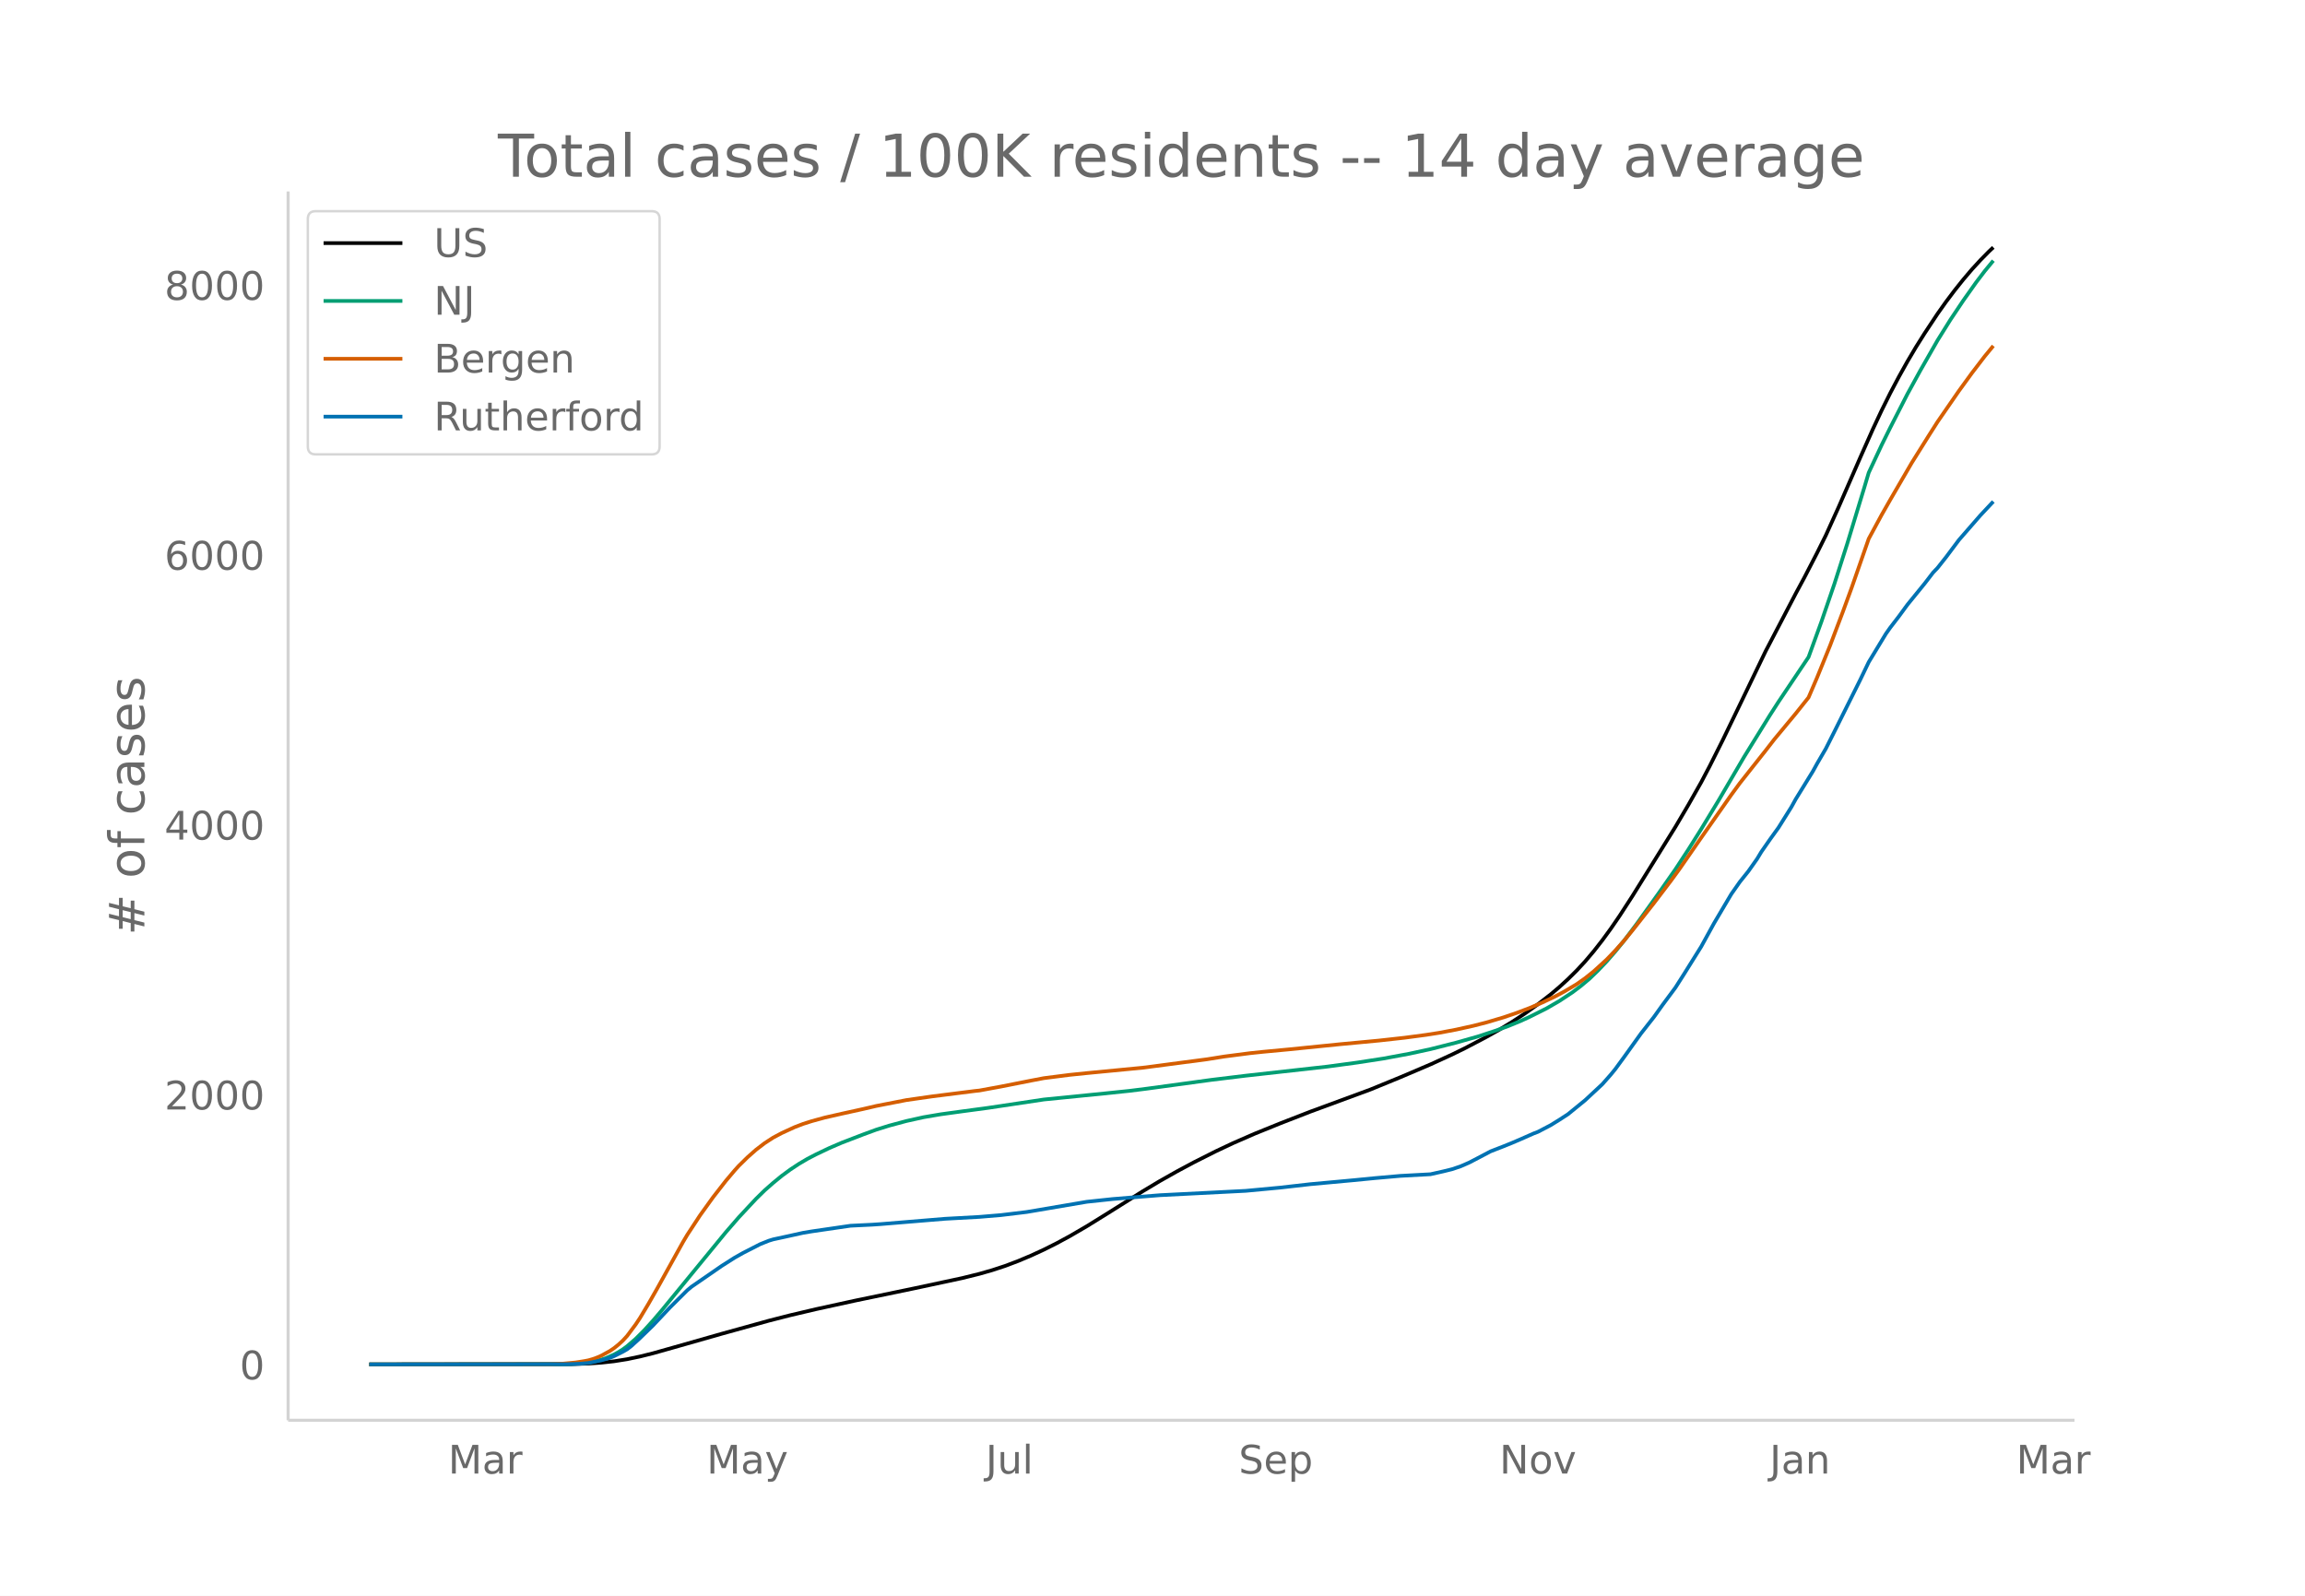
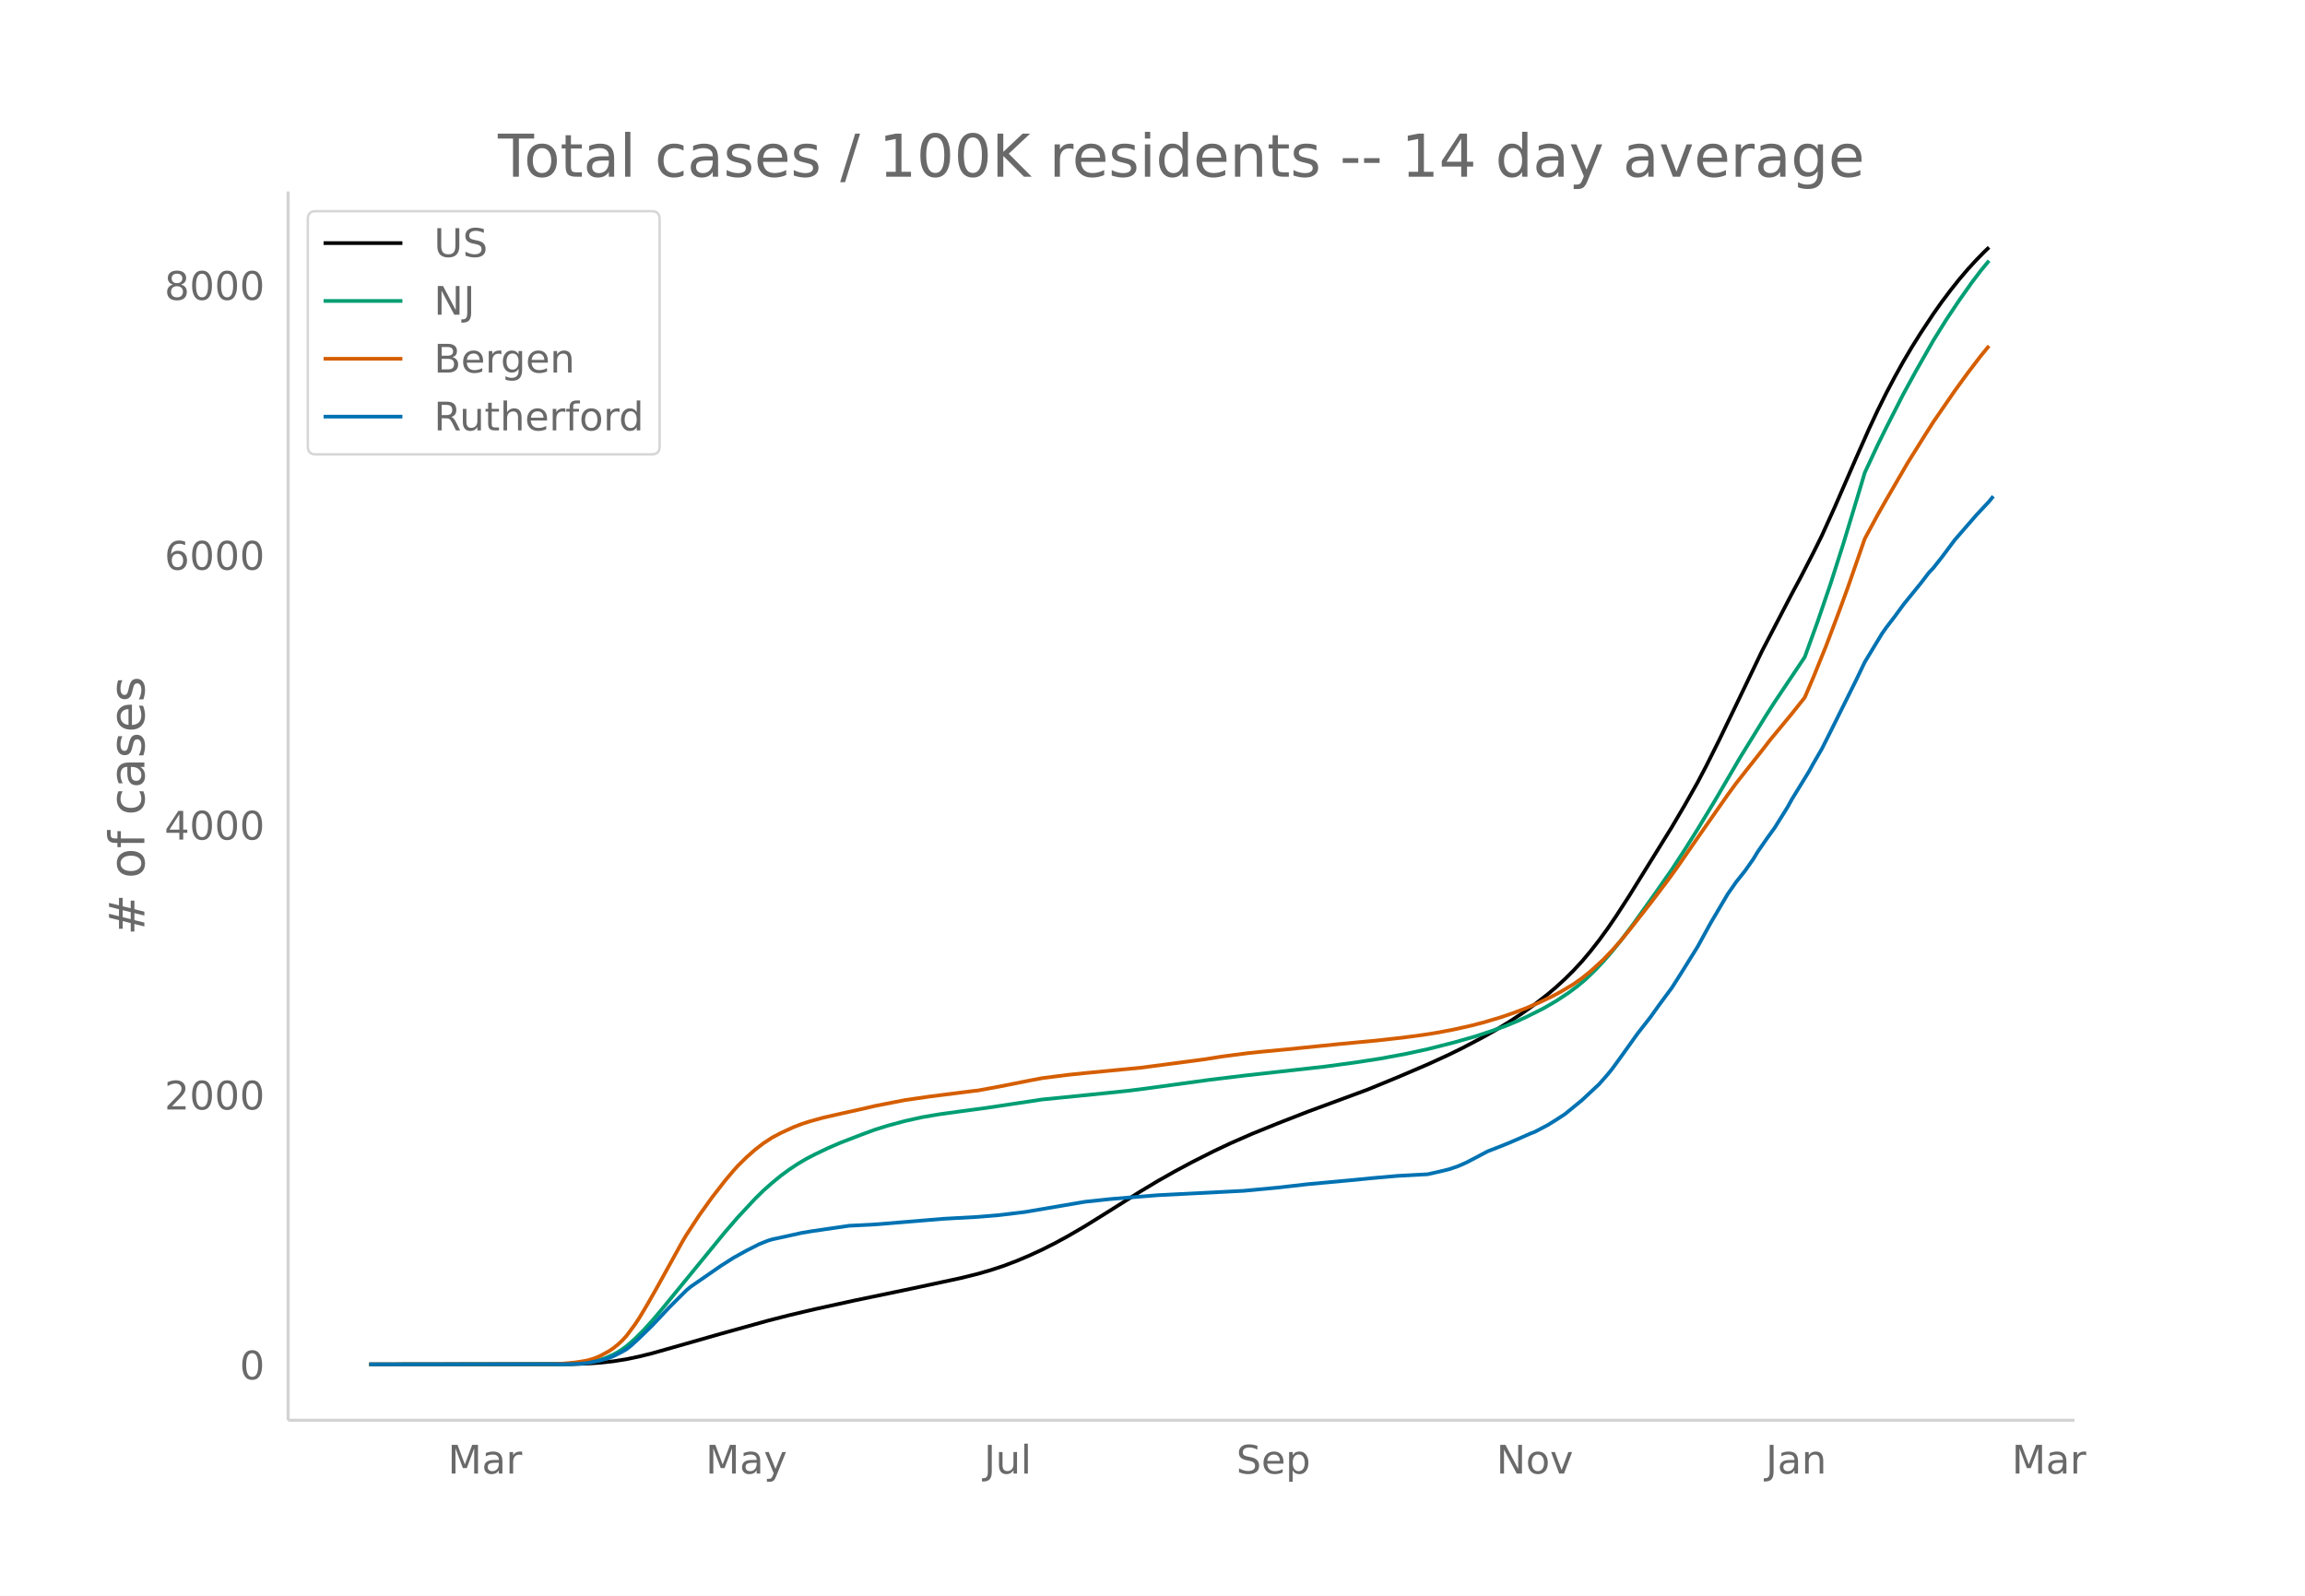
<svg xmlns="http://www.w3.org/2000/svg" xmlns:xlink="http://www.w3.org/1999/xlink" height="864" viewBox="0 0 936 648" width="1248">
  <defs>
    <style>*{stroke-linecap:butt;stroke-linejoin:round}</style>
  </defs>
  <g id="figure_1">
    <path d="M0 648h936V0H0z" fill="#fff" id="patch_1" />
    <g id="axes_1">
      <path d="M117 576.72h725.4V77.76H117z" fill="none" id="patch_2" />
-       <path clip-path="url(#p3ea82ab4a1)" d="M149.973 554.04l81.995-.105 6.979-.233 5.234-.364 5.233-.574 5.234-.833 5.234-1.096 5.234-1.298 8.723-2.459 19.19-5.466 19.19-5.318 8.723-2.23 10.468-2.463 15.701-3.429 24.424-5.07 19.191-4.105 6.978-1.726 5.234-1.505 5.234-1.716 5.234-1.98 5.233-2.203 5.234-2.41 5.234-2.627 5.234-2.835 6.978-4.062 8.723-5.41 13.957-8.766 6.978-4.174 6.978-3.936 6.979-3.733 8.723-4.394 6.978-3.292 8.723-3.806 10.468-4.244 12.212-4.75 24.424-8.999 12.212-5.005 12.212-5.21 8.723-3.99 5.234-2.56 8.723-4.577 5.234-2.94 5.233-3.19 5.234-3.426 5.234-3.723 5.234-4.055 3.489-2.964 3.489-3.187 3.49-3.45 3.488-3.76 3.49-4.13 3.489-4.453 3.489-4.78 3.49-5.094 5.233-8.07 17.446-28.073 5.233-8.882 5.234-9.232 3.49-6.63 5.233-10.436 6.979-14.414 10.467-21.746 12.212-23.388 3.49-6.474 5.233-10.125 3.49-7.013 5.233-11.54 8.723-19.997 5.234-11.775 3.489-7.449 3.49-7.022 3.488-6.597 3.49-6.25 3.489-5.894 3.489-5.546 5.234-7.91 3.489-4.928 3.489-4.628 3.49-4.378 3.488-4.099 3.49-3.805 3.489-3.55 1.744-1.644h0" fill="none" stroke="#000" stroke-linecap="round" stroke-width="1.5" id="line2d_1" />
-       <path clip-path="url(#p3ea82ab4a1)" d="M149.973 554.04l78.506-.085 5.234-.182 5.234-.479 3.489-.688 3.49-1.073 3.488-1.537 1.745-.962 1.744-1.095 1.745-1.278 3.49-3.013 3.488-3.48 3.49-3.843 3.489-4.088 26.169-31.902 5.233-6.03 6.979-7.483 3.489-3.423 3.49-3.07 3.488-2.856 3.49-2.567 3.489-2.3 3.489-2.06 3.489-1.805 5.234-2.499 5.233-2.252 8.723-3.348 5.234-1.92 5.234-1.634 6.978-1.871 6.979-1.55 6.978-1.187 8.723-1.198 10.468-1.405 22.68-3.4 24.423-2.442 10.468-1.084 6.978-.88 26.17-3.571 13.956-1.696 33.147-3.695 12.212-1.65 10.468-1.612 10.467-1.939 8.723-1.889 10.468-2.649 8.723-2.468 6.978-2.29 5.234-1.882 5.234-2.15 3.489-1.6 6.978-3.49 5.234-3.033 5.234-3.454 3.489-2.627 3.489-2.922 3.49-3.372 3.488-3.666 3.49-4.004 3.489-4.295 5.233-6.954 8.723-12.18 6.979-9.968 5.233-7.99 5.234-8.322 6.979-11.498 10.467-17.856 10.468-16.923 3.489-5.426 12.212-18.186 5.234-14.401 5.233-15.257 5.234-16.352 6.979-22.984 1.744-5.868 5.234-11.195 3.49-7.053 6.977-13.665 5.234-9.547 6.979-12.212 5.233-8.395 5.234-7.818 5.234-7.393 3.49-4.586 3.488-4.24h0" fill="none" stroke="#009e73" stroke-linecap="round" stroke-width="1.5" id="line2d_2" />
-       <path clip-path="url(#p3ea82ab4a1)" d="M149.973 554.04l73.272-.08 5.234-.214 5.234-.484 3.49-.545 1.744-.339 1.744-.5 1.745-.625 1.745-.76 3.489-1.913 1.744-1.186 1.745-1.411 1.744-1.596 1.745-1.9 3.49-4.672 1.744-2.625 3.489-5.83 3.49-6.114 10.467-18.864 1.744-2.938 5.234-7.979 5.234-7.28 5.234-6.715 3.489-4.13 1.744-1.93 3.49-3.43 3.489-3.088 3.489-2.677 3.49-2.265 3.488-1.852 5.234-2.405 3.49-1.333 3.488-1.107 5.234-1.434 6.978-1.587 8.723-1.919 5.234-1.22 12.212-2.383 10.468-1.498 17.446-2.206 1.744-.18 8.723-1.603 12.212-2.418 5.234-.998 10.468-1.336 6.978-.718 22.68-2.183 26.169-3.436 6.978-1.113 10.467-1.36 5.234-.55 10.468-.983 20.935-2.113 15.701-1.476 10.468-1.156 8.723-1.163 5.233-.82 6.979-1.317 6.978-1.547 5.234-1.342 6.978-2.072 5.234-1.787 5.234-1.974 5.233-2.246 5.234-2.48 3.49-1.862 5.233-3.099 3.49-2.457 3.489-2.797 5.233-4.78 3.49-3.635 3.489-3.93 3.489-4.246 8.723-11.09 6.978-9.182 3.49-4.79 8.722-12.57 12.212-17.408 3.49-4.766 5.233-6.626 5.234-6.605 3.49-4.506 5.233-6.305 3.49-4.21 5.233-6.56 3.49-8.153 5.233-12.877 5.234-13.832 3.489-9.54 6.978-20.023 5.234-9.679 3.49-6.125 8.722-14.993 6.978-11.145 3.49-5.486 8.723-12.633 5.233-7.195 5.234-6.838 3.49-4.25h0" fill="none" stroke="#d55e00" stroke-linecap="round" stroke-width="1.5" id="line2d_3" />
-       <path clip-path="url(#p3ea82ab4a1)" d="M149.973 554.04l80.25-.086 5.235-.17 3.489-.321 5.234-1.07 3.489-1.005 1.744-.727 3.49-1.753 1.744-1.005 1.745-1.347 3.489-3.187 5.234-5.089 6.978-7.399 6.978-6.928 1.745-1.454 12.212-8.426 5.234-3.335 3.489-1.968 6.978-3.57 3.49-1.39 1.744-.535 5.234-1.134 3.489-.77 3.49-.77 3.488-.577 15.702-2.288 8.723-.428 3.489-.235 26.169-2.16 13.956-.77 8.723-.726 10.468-1.262 24.424-4.149 5.234-.555 5.234-.556 6.978-.578 12.212-.984 34.892-1.774 13.957-1.305 12.212-1.39 17.446-1.604 8.722-.855 10.468-.92 12.212-.662 5.234-1.176 3.49-.856 3.488-1.176 3.49-1.518 3.489-1.818 5.233-2.758 5.234-2.032 3.49-1.411 3.489-1.497 5.233-2.31 1.745-.662 5.234-2.737 3.489-2.16 3.489-2.267 6.978-5.688 6.979-6.5 3.489-3.957 1.744-2.138 3.49-4.769 6.978-9.73 5.234-6.671 3.489-4.876 5.234-7.056 3.489-5.475 6.978-11.162 5.234-9.516 6.978-11.804 3.49-4.982 3.489-4.363 3.489-4.94 1.744-2.886 3.49-5.025 3.489-4.833 5.234-8.361 1.744-3.165 6.979-11.334 1.744-3.164 3.49-5.988 3.488-6.928 5.234-10.5 5.234-10.5 3.49-7.27 6.978-11.504 1.744-2.48 3.49-4.534 3.488-4.769 6.979-8.575 3.489-4.533 1.745-1.818 3.489-4.405 5.234-6.993 8.723-10.007 5.233-5.581h0" fill="none" stroke="#0072b2" stroke-linecap="round" stroke-width="1.5" id="line2d_4" />
+       <path clip-path="url(#pe65bbc5604)" d="M149.973 554.04l81.78-.105 6.959-.233 5.22-.364 5.22-.574 5.22-.833 5.22-1.096 5.22-1.298 8.7-2.459 19.14-5.466 19.14-5.318 8.7-2.23 10.44-2.463 15.66-3.43 24.359-5.07 19.14-4.104 6.96-1.726 5.22-1.505 5.22-1.716 5.22-1.98 5.22-2.203 5.22-2.41 5.22-2.627 5.22-2.835 6.96-4.062 8.7-5.41 13.92-8.766 6.96-4.174 6.959-3.936 6.96-3.733 8.7-4.394 6.96-3.292 8.7-3.806 10.44-4.244 12.18-4.75 24.36-8.999 12.18-5.005 12.18-5.21 8.7-3.99 5.22-2.56 8.699-4.577 5.22-2.94 5.22-3.19 5.22-3.426 5.22-3.723 5.22-4.055 3.48-2.964 3.48-3.187 3.48-3.45 3.48-3.76 3.48-4.13 3.48-4.453 3.48-4.78 3.48-5.094 5.22-8.07 17.4-28.073 5.22-8.882 5.22-9.232 3.48-6.631 5.22-10.435 6.96-14.414 10.439-21.746 12.18-23.388 3.48-6.475 5.22-10.124 3.48-7.013 5.22-11.54 8.7-19.997 5.22-11.775 3.48-7.449 3.48-7.022 3.48-6.598 3.48-6.25 3.48-5.893 3.48-5.546 5.22-7.91 3.48-4.928 3.48-4.629 3.48-4.377 3.48-4.099 3.48-3.805 3.48-3.55 1.74-1.644h0" fill="none" stroke="#000" stroke-linecap="round" stroke-width="1.5" id="line2d_1" />
+       <path clip-path="url(#pe65bbc5604)" d="M149.973 554.04l78.3-.085 5.219-.182 5.22-.479 3.48-.688 3.48-1.073 3.48-1.537 1.74-.962 1.74-1.095 1.74-1.278 3.48-3.013 3.48-3.48 3.48-3.843 3.48-4.088 26.1-31.902 5.22-6.031 6.96-7.482 3.48-3.423 3.48-3.07 3.48-2.856 3.48-2.567 3.48-2.3 3.48-2.06 3.48-1.805 5.22-2.499 5.22-2.252 8.7-3.348 5.219-1.92 5.22-1.634 6.96-1.872 6.96-1.549 6.96-1.187 8.7-1.198 10.44-1.405 22.62-3.4 24.36-2.442 10.44-1.084 6.96-.88 26.099-3.571 13.92-1.696 33.06-3.695 12.18-1.65 10.44-1.612 10.44-1.939 8.7-1.889 10.44-2.649 8.699-2.468 6.96-2.29 5.22-1.882 5.22-2.15 3.48-1.6 6.96-3.49 5.22-3.034 5.22-3.453 3.48-2.627 3.48-2.922 3.48-3.372 3.48-3.666 3.48-4.004 3.48-4.295 5.22-6.954 8.7-12.18 6.96-9.968 5.22-7.99 5.22-8.322 6.96-11.498 10.44-17.856 10.439-16.923 3.48-5.426 12.18-18.186 5.22-14.401 5.22-15.257 5.22-16.352 6.96-22.984 1.74-5.868 5.22-11.196 3.48-7.052 6.96-13.665 5.22-9.547 6.96-12.212 5.22-8.395 5.22-7.819 5.22-7.392 3.48-4.586 3.48-4.24h0" fill="none" stroke="#009e73" stroke-linecap="round" stroke-width="1.5" id="line2d_2" />
+       <path clip-path="url(#pe65bbc5604)" d="M149.973 554.04l73.08-.08 5.22-.214 5.219-.484 3.48-.545 1.74-.339 1.74-.5 1.74-.625 1.74-.76 3.48-1.913 1.74-1.186 1.74-1.411 1.74-1.596 1.74-1.9 3.48-4.672 1.74-2.625 3.48-5.83 3.48-6.114 10.44-18.864 1.74-2.938 5.22-7.979 5.22-7.28 5.22-6.715 3.48-4.13 1.74-1.93 3.48-3.43 3.48-3.089 3.48-2.676 3.48-2.265 3.48-1.852 5.22-2.405 3.48-1.333 3.48-1.107 5.22-1.434 6.96-1.587 8.7-1.919 5.219-1.22 12.18-2.384 10.44-1.497 17.4-2.206 1.74-.18 8.7-1.603 12.18-2.418 5.22-.998 10.44-1.337 6.96-.718 22.62-2.182 26.099-3.436 6.96-1.113 10.44-1.36 5.22-.55 10.44-.983 20.88-2.113 15.66-1.476 10.44-1.156 8.7-1.163 5.22-.82 6.96-1.318 6.959-1.546 5.22-1.342 6.96-2.073 5.22-1.786 5.22-1.974 5.22-2.246 5.22-2.48 3.48-1.862 5.22-3.1 3.48-2.456 3.48-2.797 5.22-4.78 3.48-3.635 3.48-3.93 3.48-4.246 8.7-11.09 6.96-9.182 3.48-4.79 8.7-12.571 12.18-17.407 3.48-4.766 5.22-6.626 5.219-6.605 3.48-4.506 5.22-6.305 3.48-4.21 5.22-6.56 3.48-8.153 5.22-12.877 5.22-13.832 3.48-9.54 6.96-20.023 5.22-9.679 3.48-6.125 8.7-14.994 6.96-11.144 3.48-5.486 8.7-12.633 5.22-7.195 5.22-6.838 3.48-4.251h0" fill="none" stroke="#d55e00" stroke-linecap="round" stroke-width="1.5" id="line2d_3" />
+       <path clip-path="url(#pe65bbc5604)" d="M149.973 554.04l80.04-.086 5.219-.17 3.48-.321 5.22-1.07 3.48-1.005 1.74-.727 3.48-1.753 1.74-1.005 1.74-1.347 3.48-3.187 5.22-5.089 6.96-7.399 6.96-6.928 1.74-1.454 12.18-8.426 5.22-3.335 5.22-2.887 5.22-2.652 3.48-1.39 1.74-.534 5.22-1.134 3.48-.77 3.48-.77 3.48-.577 15.66-2.288 8.699-.428 3.48-.235 26.1-2.16 13.92-.77 8.7-.726 10.44-1.262 24.36-4.149 5.22-.556 5.22-.556 6.96-.577 12.18-.984 34.799-1.774 13.92-1.305 12.18-1.39 17.4-1.604 8.7-.855 10.44-.92 12.18-.662 5.22-1.176 3.48-.856 3.48-1.176 3.479-1.518 3.48-1.818 5.22-2.758 5.22-2.032 3.48-1.411 3.48-1.497 5.22-2.31 1.74-.662 5.22-2.738 3.48-2.16 3.48-2.266 6.96-5.688 6.96-6.5 3.48-3.957 1.74-2.138 3.48-4.769 6.96-9.73 5.22-6.671 3.48-4.876 5.22-7.057 3.48-5.474 6.96-11.162 5.22-9.516 6.96-11.804 3.48-4.982 3.48-4.363 3.48-4.94 1.74-2.886 3.479-5.026 3.48-4.832 5.22-8.361 1.74-3.165 6.96-11.334 1.74-3.165 3.48-5.987 3.48-6.928 5.22-10.5 5.22-10.5 3.48-7.27 6.96-11.505 1.74-2.48 3.48-4.533 3.48-4.77 6.96-8.574 3.48-4.533 1.74-1.818 3.48-4.405 5.22-6.993 8.7-10.007 5.22-5.582 1.74-2.16h0" fill="none" stroke="#0072b2" stroke-linecap="round" stroke-width="1.5" id="line2d_4" />
      <path d="M117 576.72V77.76" fill="none" stroke="#d3d3d3" stroke-linecap="square" stroke-width="1.25" id="patch_3" />
      <path d="M117 576.72h725.4" fill="none" stroke="#d3d3d3" stroke-linecap="square" stroke-width="1.25" id="patch_4" />
      <g id="matplotlib.axis_1">
        <g id="xtick_1">
-           <g transform="matrix(.16 0 0 -.16 181.983 598.378)" fill="#696969" id="text_1">
+           <g transform="matrix(.16 0 0 -.16 181.859 598.378)" fill="#696969" id="text_1">
            <defs>
              <path d="M9.813 72.906h14.703l18.593-49.61 18.703 49.61h14.704V0H66.89v64.016l-18.797-50h-9.907l-18.796 50V0H9.813z" id="DejaVuSans-77" />
              <path d="M34.281 27.484q-10.89 0-15.093-2.484-4.204-2.484-4.204-8.5 0-4.781 3.157-7.594 3.156-2.797 8.562-2.797 7.485 0 12 5.297 4.516 5.297 4.516 14.078v2zm17.922 3.72V0H43.22v8.297Q40.14 3.328 35.547.953q-4.594-2.375-11.234-2.375-8.391 0-13.36 4.719Q6 8.016 6 15.922q0 9.219 6.172 13.906 6.187 4.688 18.437 4.688h12.61v.89q0 6.203-4.078 9.594-4.078 3.39-11.453 3.39-4.688 0-9.141-1.124-4.438-1.125-8.531-3.375v8.312q4.921 1.906 9.562 2.844 4.64.953 9.031.953 11.875 0 17.735-6.156 5.86-6.14 5.86-18.64z" id="DejaVuSans-97" />
              <path d="M41.11 46.297q-1.516.875-3.297 1.281Q36.03 48 33.89 48q-7.625 0-11.703-4.953-4.079-4.953-4.079-14.234V0H9.08v54.688h9.03v-8.5q2.844 4.984 7.375 7.39Q30.031 56 36.531 56q.922 0 2.047-.125 1.125-.11 2.484-.36z" id="DejaVuSans-114" />
            </defs>
            <use xlink:href="#DejaVuSans-77" />
            <use x="86.279" xlink:href="#DejaVuSans-97" />
            <use x="147.559" xlink:href="#DejaVuSans-114" />
          </g>
        </g>
        <g id="xtick_2">
-           <g transform="matrix(.16 0 0 -.16 286.957 598.378)" fill="#696969" id="text_2">
+           <g transform="matrix(.16 0 0 -.16 286.551 598.378)" fill="#696969" id="text_2">
            <defs>
              <path d="M32.172-5.078q-3.797-9.766-7.422-12.735-3.61-2.984-9.656-2.984H7.906v7.516h5.282q3.703 0 5.75 1.765Q21-9.766 23.483-3.219l1.61 4.094-22.11 53.813H12.5l17.094-42.766 17.093 42.766h9.516z" id="DejaVuSans-121" />
            </defs>
            <use xlink:href="#DejaVuSans-77" />
            <use x="86.279" xlink:href="#DejaVuSans-97" />
            <use x="147.559" xlink:href="#DejaVuSans-121" />
          </g>
        </g>
        <g id="xtick_3">
-           <g transform="matrix(.16 0 0 -.16 400.264 598.378)" fill="#696969" id="text_3">
+           <g transform="matrix(.16 0 0 -.16 399.578 598.378)" fill="#696969" id="text_3">
            <defs>
              <path d="M9.813 72.906h9.859V5.078q0-13.187-5-19.14-5-5.954-16.094-5.954h-3.75v8.297h3.078q6.531 0 9.219 3.672Q9.813-4.39 9.813 5.078z" id="DejaVuSans-74" />
              <path d="M8.5 21.578v33.11h8.984V21.922q0-7.766 3.016-11.656 3.031-3.875 9.094-3.875 7.265 0 11.484 4.64 4.234 4.64 4.234 12.656v31h8.985V0h-8.984v8.406Q42.047 3.422 37.718 1q-4.313-2.422-10.032-2.422-9.421 0-14.312 5.86Q8.5 10.296 8.5 21.578zM31.11 56z" id="DejaVuSans-117" />
              <path d="M9.422 75.984h8.984V0H9.422z" id="DejaVuSans-108" />
            </defs>
            <use xlink:href="#DejaVuSans-74" />
            <use x="29.492" xlink:href="#DejaVuSans-117" />
            <use x="92.871" xlink:href="#DejaVuSans-108" />
          </g>
        </g>
        <g id="xtick_4">
-           <g transform="matrix(.16 0 0 -.16 503.001 598.378)" fill="#696969" id="text_4">
+           <g transform="matrix(.16 0 0 -.16 502.03 598.378)" fill="#696969" id="text_4">
            <defs>
              <path d="M53.516 70.516V60.89q-5.61 2.687-10.594 4-4.984 1.328-9.625 1.328-8.047 0-12.422-3.125t-4.375-8.89q0-4.845 2.906-7.313 2.907-2.453 11.016-3.97l5.953-1.218q11.031-2.11 16.281-7.406 5.25-5.297 5.25-14.172 0-10.61-7.11-16.078-7.093-5.469-20.812-5.469-5.172 0-11.015 1.172Q13.14.922 6.89 3.219v10.156q6-3.36 11.765-5.078 5.766-1.703 11.328-1.703 8.438 0 13.032 3.312 4.593 3.328 4.593 9.485 0 5.359-3.297 8.39-3.296 3.032-10.812 4.547L27.484 33.5q-11.03 2.188-15.968 6.875-4.922 4.688-4.922 13.047 0 9.672 6.812 15.234 6.813 5.563 18.766 5.563 5.14 0 10.453-.938 5.328-.922 10.89-2.765z" id="DejaVuSans-83" />
              <path d="M56.203 29.594v-4.39H14.891q.593-9.282 5.593-14.142 5-4.859 13.938-4.859 5.172 0 10.031 1.266 4.86 1.265 9.656 3.812v-8.5Q49.266.734 44.187-.344 39.11-1.422 33.892-1.422q-13.094 0-20.735 7.61-7.64 7.625-7.64 20.625 0 13.421 7.25 21.296Q20.016 56 32.328 56q11.031 0 17.453-7.11 6.422-7.093 6.422-19.296zm-8.984 2.64q-.094 7.36-4.125 11.75-4.032 4.407-10.672 4.407-7.516 0-12.031-4.25-4.516-4.25-5.203-11.97z" id="DejaVuSans-101" />
              <path d="M18.11 8.203v-29H9.077v75.484h9.031v-8.296q2.844 4.875 7.157 7.234Q29.594 56 35.594 56q9.968 0 16.187-7.906 6.235-7.907 6.235-20.797T51.78 6.484q-6.218-7.906-16.187-7.906-6 0-10.328 2.375-4.313 2.375-7.157 7.25zm30.578 19.094q0 9.906-4.079 15.547-4.078 5.64-11.203 5.64-7.14 0-11.218-5.64-4.079-5.64-4.079-15.547 0-9.906 4.078-15.547 4.079-5.64 11.22-5.64 7.124 0 11.202 5.64t4.078 15.547z" id="DejaVuSans-112" />
            </defs>
            <use xlink:href="#DejaVuSans-83" />
            <use x="63.477" xlink:href="#DejaVuSans-101" />
            <use x="125" xlink:href="#DejaVuSans-112" />
          </g>
        </g>
        <g id="xtick_5">
-           <g transform="matrix(.16 0 0 -.16 608.886 598.378)" fill="#696969" id="text_5">
+           <g transform="matrix(.16 0 0 -.16 607.634 598.378)" fill="#696969" id="text_5">
            <defs>
              <path d="M9.813 72.906h13.28l32.329-60.984v60.984h9.562V0h-13.28L19.39 60.984V0H9.813z" id="DejaVuSans-78" />
              <path d="M30.61 48.39q-7.22 0-11.422-5.64-4.204-5.64-4.204-15.453 0-9.813 4.172-15.453 4.188-5.64 11.453-5.64 7.188 0 11.375 5.655 4.203 5.672 4.203 15.438 0 9.719-4.203 15.406-4.187 5.688-11.375 5.688zm0 7.61q11.718 0 18.406-7.625 6.703-7.61 6.703-21.078 0-13.422-6.703-21.078-6.688-7.64-18.407-7.64-11.765 0-18.437 7.64-6.656 7.656-6.656 21.078 0 13.469 6.656 21.078Q18.844 56 30.609 56z" id="DejaVuSans-111" />
              <path d="M2.984 54.688H12.5L29.594 8.797l17.093 45.89h9.516L35.687 0H23.485z" id="DejaVuSans-118" />
            </defs>
            <use xlink:href="#DejaVuSans-78" />
            <use x="74.805" xlink:href="#DejaVuSans-111" />
            <use x="135.986" xlink:href="#DejaVuSans-118" />
          </g>
        </g>
        <g id="xtick_6">
-           <g transform="matrix(.16 0 0 -.16 718.588 598.378)" fill="#696969" id="text_6">
+           <g transform="matrix(.16 0 0 -.16 717.055 598.378)" fill="#696969" id="text_6">
            <defs>
              <path d="M54.89 33.016V0h-8.984v32.719q0 7.765-3.031 11.61-3.031 3.858-9.078 3.858-7.281 0-11.484-4.64-4.204-4.625-4.204-12.64V0H9.08v54.688h9.03v-8.5q3.235 4.937 7.594 7.374Q30.078 56 35.797 56q9.422 0 14.25-5.828 4.844-5.828 4.844-17.156z" id="DejaVuSans-110" />
            </defs>
            <use xlink:href="#DejaVuSans-74" />
            <use x="29.492" xlink:href="#DejaVuSans-97" />
            <use x="90.771" xlink:href="#DejaVuSans-110" />
          </g>
        </g>
        <g id="xtick_7">
-           <g transform="matrix(.16 0 0 -.16 818.758 598.378)" fill="#696969" id="text_7">
+           <g transform="matrix(.16 0 0 -.16 816.953 598.378)" fill="#696969" id="text_7">
            <use xlink:href="#DejaVuSans-77" />
            <use x="86.279" xlink:href="#DejaVuSans-97" />
            <use x="147.559" xlink:href="#DejaVuSans-114" />
          </g>
        </g>
      </g>
      <g id="matplotlib.axis_2">
        <g id="ytick_1">
          <g transform="matrix(.16 0 0 -.16 97.32 560.119)" fill="#696969" id="text_8">
            <defs>
              <path d="M31.781 66.406q-7.61 0-11.453-7.5Q16.5 51.422 16.5 36.375q0-14.984 3.828-22.484 3.844-7.5 11.453-7.5 7.672 0 11.5 7.5 3.844 7.5 3.844 22.484 0 15.047-3.844 22.531-3.828 7.5-11.5 7.5zm0 7.813q12.266 0 18.735-9.703 6.468-9.688 6.468-28.141 0-18.406-6.468-28.11-6.47-9.687-18.735-9.687-12.25 0-18.718 9.688-6.47 9.703-6.47 28.109 0 18.453 6.47 28.14Q19.53 74.22 31.78 74.22z" id="DejaVuSans-48" />
            </defs>
            <use xlink:href="#DejaVuSans-48" />
          </g>
        </g>
        <g id="ytick_2">
          <g transform="matrix(.16 0 0 -.16 66.78 450.53)" fill="#696969" id="text_9">
            <defs>
              <path d="M19.188 8.297h34.421V0H7.33v8.297q5.609 5.812 15.296 15.594 9.703 9.797 12.188 12.64 4.734 5.313 6.609 9 1.89 3.688 1.89 7.25 0 5.813-4.078 9.469-4.078 3.672-10.625 3.672-4.64 0-9.797-1.61-5.14-1.609-11-4.89v9.969Q13.767 71.78 18.938 73q5.188 1.219 9.485 1.219 11.328 0 18.062-5.672 6.735-5.656 6.735-15.125 0-4.5-1.688-8.531-1.672-4.016-6.125-9.485-1.218-1.422-7.765-8.187-6.532-6.766-18.453-18.922z" id="DejaVuSans-50" />
            </defs>
            <use xlink:href="#DejaVuSans-50" />
            <use x="63.623" xlink:href="#DejaVuSans-48" />
            <use x="127.246" xlink:href="#DejaVuSans-48" />
            <use x="190.869" xlink:href="#DejaVuSans-48" />
          </g>
        </g>
        <g id="ytick_3">
          <g transform="matrix(.16 0 0 -.16 66.78 340.94)" fill="#696969" id="text_10">
            <defs>
              <path d="M37.797 64.313L12.89 25.39h24.906zm-2.594 8.593H47.61V25.391h10.407v-8.203H47.609V0h-9.812v17.188H4.89v9.515z" id="DejaVuSans-52" />
            </defs>
            <use xlink:href="#DejaVuSans-52" />
            <use x="63.623" xlink:href="#DejaVuSans-48" />
            <use x="127.246" xlink:href="#DejaVuSans-48" />
            <use x="190.869" xlink:href="#DejaVuSans-48" />
          </g>
        </g>
        <g id="ytick_4">
          <g transform="matrix(.16 0 0 -.16 66.78 231.351)" fill="#696969" id="text_11">
            <defs>
              <path d="M33.016 40.375q-6.641 0-10.532-4.547-3.875-4.531-3.875-12.437 0-7.86 3.875-12.438 3.891-4.562 10.532-4.562 6.64 0 10.515 4.562 3.875 4.578 3.875 12.438 0 7.906-3.875 12.437-3.875 4.547-10.515 4.547zm19.578 30.922v-8.984q-3.719 1.75-7.5 2.671-3.782.938-7.5.938-9.766 0-14.922-6.594-5.14-6.594-5.875-19.922 2.875 4.25 7.219 6.516 4.359 2.266 9.578 2.266 10.984 0 17.36-6.672 6.374-6.657 6.374-18.125 0-11.235-6.64-18.032-6.641-6.78-17.672-6.78-12.657 0-19.344 9.687-6.688 9.703-6.688 28.109 0 17.281 8.204 27.563 8.203 10.28 22.015 10.28 3.719 0 7.5-.734t7.89-2.187z" id="DejaVuSans-54" />
            </defs>
            <use xlink:href="#DejaVuSans-54" />
            <use x="63.623" xlink:href="#DejaVuSans-48" />
            <use x="127.246" xlink:href="#DejaVuSans-48" />
            <use x="190.869" xlink:href="#DejaVuSans-48" />
          </g>
        </g>
        <g id="ytick_5">
          <g transform="matrix(.16 0 0 -.16 66.78 121.762)" fill="#696969" id="text_12">
            <defs>
              <path d="M31.781 34.625q-7.031 0-11.062-3.766-4.016-3.765-4.016-10.343 0-6.594 4.016-10.36Q24.75 6.391 31.78 6.391q7.032 0 11.078 3.78 4.063 3.798 4.063 10.345 0 6.578-4.031 10.343-4.016 3.766-11.11 3.766zm-9.86 4.188q-6.343 1.562-9.89 5.906Q8.5 49.079 8.5 55.329q0 8.733 6.219 13.812 6.234 5.078 17.062 5.078 10.89 0 17.094-5.078 6.203-5.079 6.203-13.813 0-6.25-3.547-10.61-3.531-4.343-9.828-5.906 7.125-1.656 11.094-6.5 3.984-4.828 3.984-11.796 0-10.61-6.468-16.282-6.47-5.656-18.532-5.656-12.047 0-18.531 5.656-6.469 5.672-6.469 16.282 0 6.968 4 11.797 4.016 4.843 11.14 6.5zM18.314 54.39q0-5.657 3.53-8.828 3.548-3.172 9.938-3.172 6.36 0 9.938 3.172 3.593 3.171 3.593 8.828 0 5.672-3.593 8.843-3.578 3.172-9.938 3.172-6.39 0-9.937-3.172-3.532-3.172-3.532-8.843z" id="DejaVuSans-56" />
            </defs>
            <use xlink:href="#DejaVuSans-56" />
            <use x="63.623" xlink:href="#DejaVuSans-48" />
            <use x="127.246" xlink:href="#DejaVuSans-48" />
            <use x="190.869" xlink:href="#DejaVuSans-48" />
          </g>
        </g>
        <g transform="matrix(0 -.2 -.2 0 58.62 379.813)" fill="#696969" id="text_13">
          <defs>
            <path d="M51.125 44H36.922l-4.11-16.313h14.313zm-7.328 27.781l-5.078-20.265h14.265L58.11 71.78h7.813L60.89 51.516h15.234V44h-17.14l-4-16.313h15.53V20.22H53.079L48 0h-7.813l5.032 20.219H30.906L25.875 0h-7.86l5.079 20.219H7.719v7.468h17.187L29 44H13.281v7.516h17.625l4.985 20.265z" id="DejaVuSans-35" />
            <path d="M37.11 75.984V68.5h-8.594q-4.828 0-6.72-1.953-1.874-1.953-1.874-7.031v-4.828h14.797v-6.985H19.922V0H10.89v47.703H2.297v6.984h8.594V58.5q0 9.125 4.25 13.297 4.25 4.187 13.468 4.187z" id="DejaVuSans-102" />
            <path d="M48.781 52.594v-8.407q-3.812 2.11-7.64 3.157-3.828 1.047-7.735 1.047-8.75 0-13.593-5.547-4.829-5.532-4.829-15.547 0-10.016 4.829-15.563 4.843-5.53 13.593-5.53 3.907 0 7.735 1.046 3.828 1.047 7.64 3.156V2.094Q45.016.344 40.984-.531q-4.015-.89-8.562-.89-12.36 0-19.64 7.765-7.266 7.765-7.266 20.953 0 13.375 7.343 21.031Q20.22 56 33.016 56q4.14 0 8.093-.86 3.953-.843 7.672-2.546z" id="DejaVuSans-99" />
            <path d="M44.281 53.078v-8.5q-3.797 1.953-7.906 2.922-4.094.984-8.5.984-6.688 0-10.031-2.047-3.344-2.046-3.344-6.156 0-3.125 2.39-4.906 2.391-1.781 9.626-3.39l3.078-.688q9.562-2.047 13.593-5.781 4.032-3.735 4.032-10.422 0-7.625-6.032-12.078-6.03-4.438-16.578-4.438-4.39 0-9.156.86Q10.688.296 5.422 2v9.281q4.984-2.594 9.812-3.89 4.829-1.282 9.579-1.282 6.343 0 9.75 2.172 3.421 2.172 3.421 6.125 0 3.656-2.468 5.61-2.453 1.953-10.813 3.765l-3.125.735q-8.344 1.75-12.062 5.39-3.704 3.64-3.704 9.985 0 7.718 5.47 11.906Q16.75 56 26.811 56q4.97 0 9.36-.734 4.406-.72 8.11-2.188z" id="DejaVuSans-115" />
          </defs>
          <use xlink:href="#DejaVuSans-35" />
          <use x="83.789" xlink:href="#DejaVuSans-32" />
          <use x="115.576" xlink:href="#DejaVuSans-111" />
          <use x="176.758" xlink:href="#DejaVuSans-102" />
          <use x="211.963" xlink:href="#DejaVuSans-32" />
          <use x="243.75" xlink:href="#DejaVuSans-99" />
          <use x="298.73" xlink:href="#DejaVuSans-97" />
          <use x="360.01" xlink:href="#DejaVuSans-115" />
          <use x="412.109" xlink:href="#DejaVuSans-101" />
          <use x="473.633" xlink:href="#DejaVuSans-115" />
        </g>
      </g>
      <g transform="matrix(.24 0 0 -.24 202.185 71.76)" fill="#696969" id="text_14">
        <defs>
          <path d="M-.297 72.906h61.672v-8.312H35.5V0h-9.906v64.594H-.296z" id="DejaVuSans-84" />
          <path d="M18.313 70.219V54.688h18.5v-6.985h-18.5V18.016q0-6.688 1.828-8.594 1.828-1.906 7.453-1.906h9.218V0h-9.218q-10.407 0-14.36 3.875-3.953 3.89-3.953 14.14v29.688H2.687v6.984h6.594V70.22z" id="DejaVuSans-116" />
          <path d="M25.39 72.906h8.297L8.297-9.28H0z" id="DejaVuSans-47" />
          <path d="M12.406 8.297h16.11v55.625l-17.532-3.516v8.985l17.438 3.515h9.86V8.296H54.39V0H12.406z" id="DejaVuSans-49" />
          <path d="M9.813 72.906h9.859V42.094L52.39 72.906h12.703L28.906 38.922 67.672 0H54.688L19.672 35.11V0h-9.86z" id="DejaVuSans-75" />
          <path d="M9.422 54.688h8.984V0H9.422zm0 21.296h8.984v-11.39H9.422z" id="DejaVuSans-105" />
          <path d="M45.406 46.39v29.594h8.985V0h-8.985v8.203Q42.578 3.328 38.25.953q-4.313-2.375-10.375-2.375-9.906 0-16.14 7.906-6.22 7.922-6.22 20.813 0 12.89 6.22 20.797Q17.968 56 27.874 56q6.063 0 10.375-2.375 4.328-2.36 7.156-7.234zm-30.61-19.093q0-9.906 4.079-15.547 4.078-5.64 11.203-5.64 7.125 0 11.219 5.64 4.11 5.64 4.11 15.547 0 9.906-4.11 15.547-4.094 5.64-11.219 5.64-7.125 0-11.203-5.64-4.078-5.64-4.078-15.547z" id="DejaVuSans-100" />
          <path d="M4.89 31.39h26.313v-8H4.891z" id="DejaVuSans-45" />
          <path d="M45.406 27.984q0 9.766-4.031 15.125-4.016 5.375-11.297 5.375-7.219 0-11.25-5.375-4.031-5.359-4.031-15.125 0-9.718 4.031-15.093t11.25-5.375q7.281 0 11.297 5.375 4.031 5.375 4.031 15.093zm8.985-21.203q0-13.953-6.203-20.765Q42-20.797 29.203-20.797q-4.734 0-8.937.703-4.203.703-8.157 2.172v8.735q3.954-2.141 7.813-3.157 3.86-1.031 7.86-1.031 8.843 0 13.234 4.61 4.39 4.609 4.39 13.937v4.453q-2.781-4.844-7.125-7.234Q33.938 0 27.875 0 17.828 0 11.672 7.656q-6.156 7.672-6.156 20.328 0 12.688 6.156 20.344Q17.828 56 27.875 56q6.063 0 10.406-2.39 4.344-2.391 7.125-7.22v8.297h8.985z" id="DejaVuSans-103" />
        </defs>
        <use xlink:href="#DejaVuSans-84" />
        <use x="44.084" xlink:href="#DejaVuSans-111" />
        <use x="105.266" xlink:href="#DejaVuSans-116" />
        <use x="144.475" xlink:href="#DejaVuSans-97" />
        <use x="205.754" xlink:href="#DejaVuSans-108" />
        <use x="233.537" xlink:href="#DejaVuSans-32" />
        <use x="265.324" xlink:href="#DejaVuSans-99" />
        <use x="320.305" xlink:href="#DejaVuSans-97" />
        <use x="381.584" xlink:href="#DejaVuSans-115" />
        <use x="433.684" xlink:href="#DejaVuSans-101" />
        <use x="495.207" xlink:href="#DejaVuSans-115" />
        <use x="547.307" xlink:href="#DejaVuSans-32" />
        <use x="579.094" xlink:href="#DejaVuSans-47" />
        <use x="612.785" xlink:href="#DejaVuSans-32" />
        <use x="644.572" xlink:href="#DejaVuSans-49" />
        <use x="708.195" xlink:href="#DejaVuSans-48" />
        <use x="771.818" xlink:href="#DejaVuSans-48" />
        <use x="835.441" xlink:href="#DejaVuSans-75" />
        <use x="901.018" xlink:href="#DejaVuSans-32" />
        <use x="932.805" xlink:href="#DejaVuSans-114" />
        <use x="971.668" xlink:href="#DejaVuSans-101" />
        <use x="1033.191" xlink:href="#DejaVuSans-115" />
        <use x="1085.291" xlink:href="#DejaVuSans-105" />
        <use x="1113.074" xlink:href="#DejaVuSans-100" />
        <use x="1176.551" xlink:href="#DejaVuSans-101" />
        <use x="1238.074" xlink:href="#DejaVuSans-110" />
        <use x="1301.453" xlink:href="#DejaVuSans-116" />
        <use x="1340.662" xlink:href="#DejaVuSans-115" />
        <use x="1392.762" xlink:href="#DejaVuSans-32" />
        <use x="1424.549" xlink:href="#DejaVuSans-45" />
        <use x="1460.633" xlink:href="#DejaVuSans-45" />
        <use x="1496.717" xlink:href="#DejaVuSans-32" />
        <use x="1528.504" xlink:href="#DejaVuSans-49" />
        <use x="1592.127" xlink:href="#DejaVuSans-52" />
        <use x="1655.75" xlink:href="#DejaVuSans-32" />
        <use x="1687.537" xlink:href="#DejaVuSans-100" />
        <use x="1751.014" xlink:href="#DejaVuSans-97" />
        <use x="1812.293" xlink:href="#DejaVuSans-121" />
        <use x="1871.473" xlink:href="#DejaVuSans-32" />
        <use x="1903.26" xlink:href="#DejaVuSans-97" />
        <use x="1964.539" xlink:href="#DejaVuSans-118" />
        <use x="2023.719" xlink:href="#DejaVuSans-101" />
        <use x="2085.242" xlink:href="#DejaVuSans-114" />
        <use x="2126.355" xlink:href="#DejaVuSans-97" />
        <use x="2187.635" xlink:href="#DejaVuSans-103" />
        <use x="2251.111" xlink:href="#DejaVuSans-101" />
      </g>
      <g id="legend_1">
        <path d="M128.2 184.5h136.45q3.2 0 3.2-3.2V88.96q0-3.2-3.2-3.2H128.2q-3.2 0-3.2 3.2v92.34q0 3.2 3.2 3.2z" fill="none" opacity=".8" stroke="#ccc" id="patch_5" />
        <path d="M131.4 98.718h32" fill="none" stroke="#000" stroke-linecap="round" stroke-width="1.5" id="line2d_5" />
        <g transform="matrix(.16 0 0 -.16 176.2 104.317)" fill="#696969" id="text_15">
          <defs>
            <path d="M8.688 72.906h9.921V28.61q0-11.718 4.235-16.875 4.25-5.14 13.781-5.14 9.469 0 13.719 5.14 4.25 5.157 4.25 16.875v44.297H64.5V27.391q0-14.25-7.063-21.532-7.046-7.28-20.812-7.28-13.828 0-20.89 7.28-7.047 7.282-7.047 21.532z" id="DejaVuSans-85" />
          </defs>
          <use xlink:href="#DejaVuSans-85" />
          <use x="73.193" xlink:href="#DejaVuSans-83" />
        </g>
        <path d="M131.4 122.203h32" fill="none" stroke="#009e73" stroke-linecap="round" stroke-width="1.5" id="line2d_7" />
        <g transform="matrix(.16 0 0 -.16 176.2 127.802)" fill="#696969" id="text_16">
          <use xlink:href="#DejaVuSans-78" />
          <use x="74.805" xlink:href="#DejaVuSans-74" />
        </g>
        <path d="M131.4 145.688h32" fill="none" stroke="#d55e00" stroke-linecap="round" stroke-width="1.5" id="line2d_9" />
        <g transform="matrix(.16 0 0 -.16 176.2 151.287)" fill="#696969" id="text_17">
          <defs>
            <path d="M19.672 34.813V8.108H35.5q7.953 0 11.781 3.297 3.844 3.297 3.844 10.078 0 6.844-3.844 10.078-3.828 3.25-11.781 3.25zm0 29.984V42.828h14.61q7.218 0 10.75 2.703 3.546 2.719 3.546 8.282 0 5.515-3.547 8.25-3.531 2.734-10.75 2.734zm-9.86 8.11h25.204q11.28 0 17.375-4.688Q58.5 63.53 58.5 54.89q0-6.703-3.125-10.657-3.125-3.953-9.188-4.922 7.282-1.562 11.313-6.53 4.031-4.954 4.031-12.376 0-9.765-6.64-15.093Q48.25 0 35.984 0H9.812z" id="DejaVuSans-66" />
          </defs>
          <use xlink:href="#DejaVuSans-66" />
          <use x="68.604" xlink:href="#DejaVuSans-101" />
          <use x="130.127" xlink:href="#DejaVuSans-114" />
          <use x="169.49" xlink:href="#DejaVuSans-103" />
          <use x="232.967" xlink:href="#DejaVuSans-101" />
          <use x="294.49" xlink:href="#DejaVuSans-110" />
        </g>
        <path d="M131.4 169.173h32" fill="none" stroke="#0072b2" stroke-linecap="round" stroke-width="1.5" id="line2d_11" />
        <g transform="matrix(.16 0 0 -.16 176.2 174.773)" fill="#696969" id="text_18">
          <defs>
            <path d="M44.39 34.188q3.172-1.079 6.172-4.594 3-3.516 6.032-9.672L66.609 0H56l-9.313 18.703q-3.624 7.328-7.015 9.719-3.39 2.39-9.25 2.39h-10.75V0h-9.86v72.906h22.266q12.5 0 18.656-5.234 6.157-5.219 6.157-15.766 0-6.89-3.203-11.437-3.204-4.532-9.297-6.282zM19.673 64.797V38.922h12.406q7.125 0 10.766 3.297 3.64 3.297 3.64 9.687 0 6.39-3.64 9.64-3.64 3.25-10.766 3.25z" id="DejaVuSans-82" />
            <path d="M54.89 33.016V0h-8.984v32.719q0 7.765-3.031 11.61-3.031 3.858-9.078 3.858-7.281 0-11.484-4.64-4.204-4.625-4.204-12.64V0H9.08v75.984h9.03V46.188q3.235 4.937 7.594 7.374Q30.078 56 35.797 56q9.422 0 14.25-5.828 4.844-5.828 4.844-17.156z" id="DejaVuSans-104" />
          </defs>
          <use xlink:href="#DejaVuSans-82" />
          <use x="64.982" xlink:href="#DejaVuSans-117" />
          <use x="128.361" xlink:href="#DejaVuSans-116" />
          <use x="167.57" xlink:href="#DejaVuSans-104" />
          <use x="230.949" xlink:href="#DejaVuSans-101" />
          <use x="292.473" xlink:href="#DejaVuSans-114" />
          <use x="333.586" xlink:href="#DejaVuSans-102" />
          <use x="368.791" xlink:href="#DejaVuSans-111" />
          <use x="429.973" xlink:href="#DejaVuSans-114" />
          <use x="469.336" xlink:href="#DejaVuSans-100" />
        </g>
      </g>
    </g>
  </g>
  <defs>
-     <clipPath id="p3ea82ab4a1">
+     <clipPath id="pe65bbc5604">
      <path d="M117 77.76h725.4v498.96H117z" />
    </clipPath>
  </defs>
</svg>
